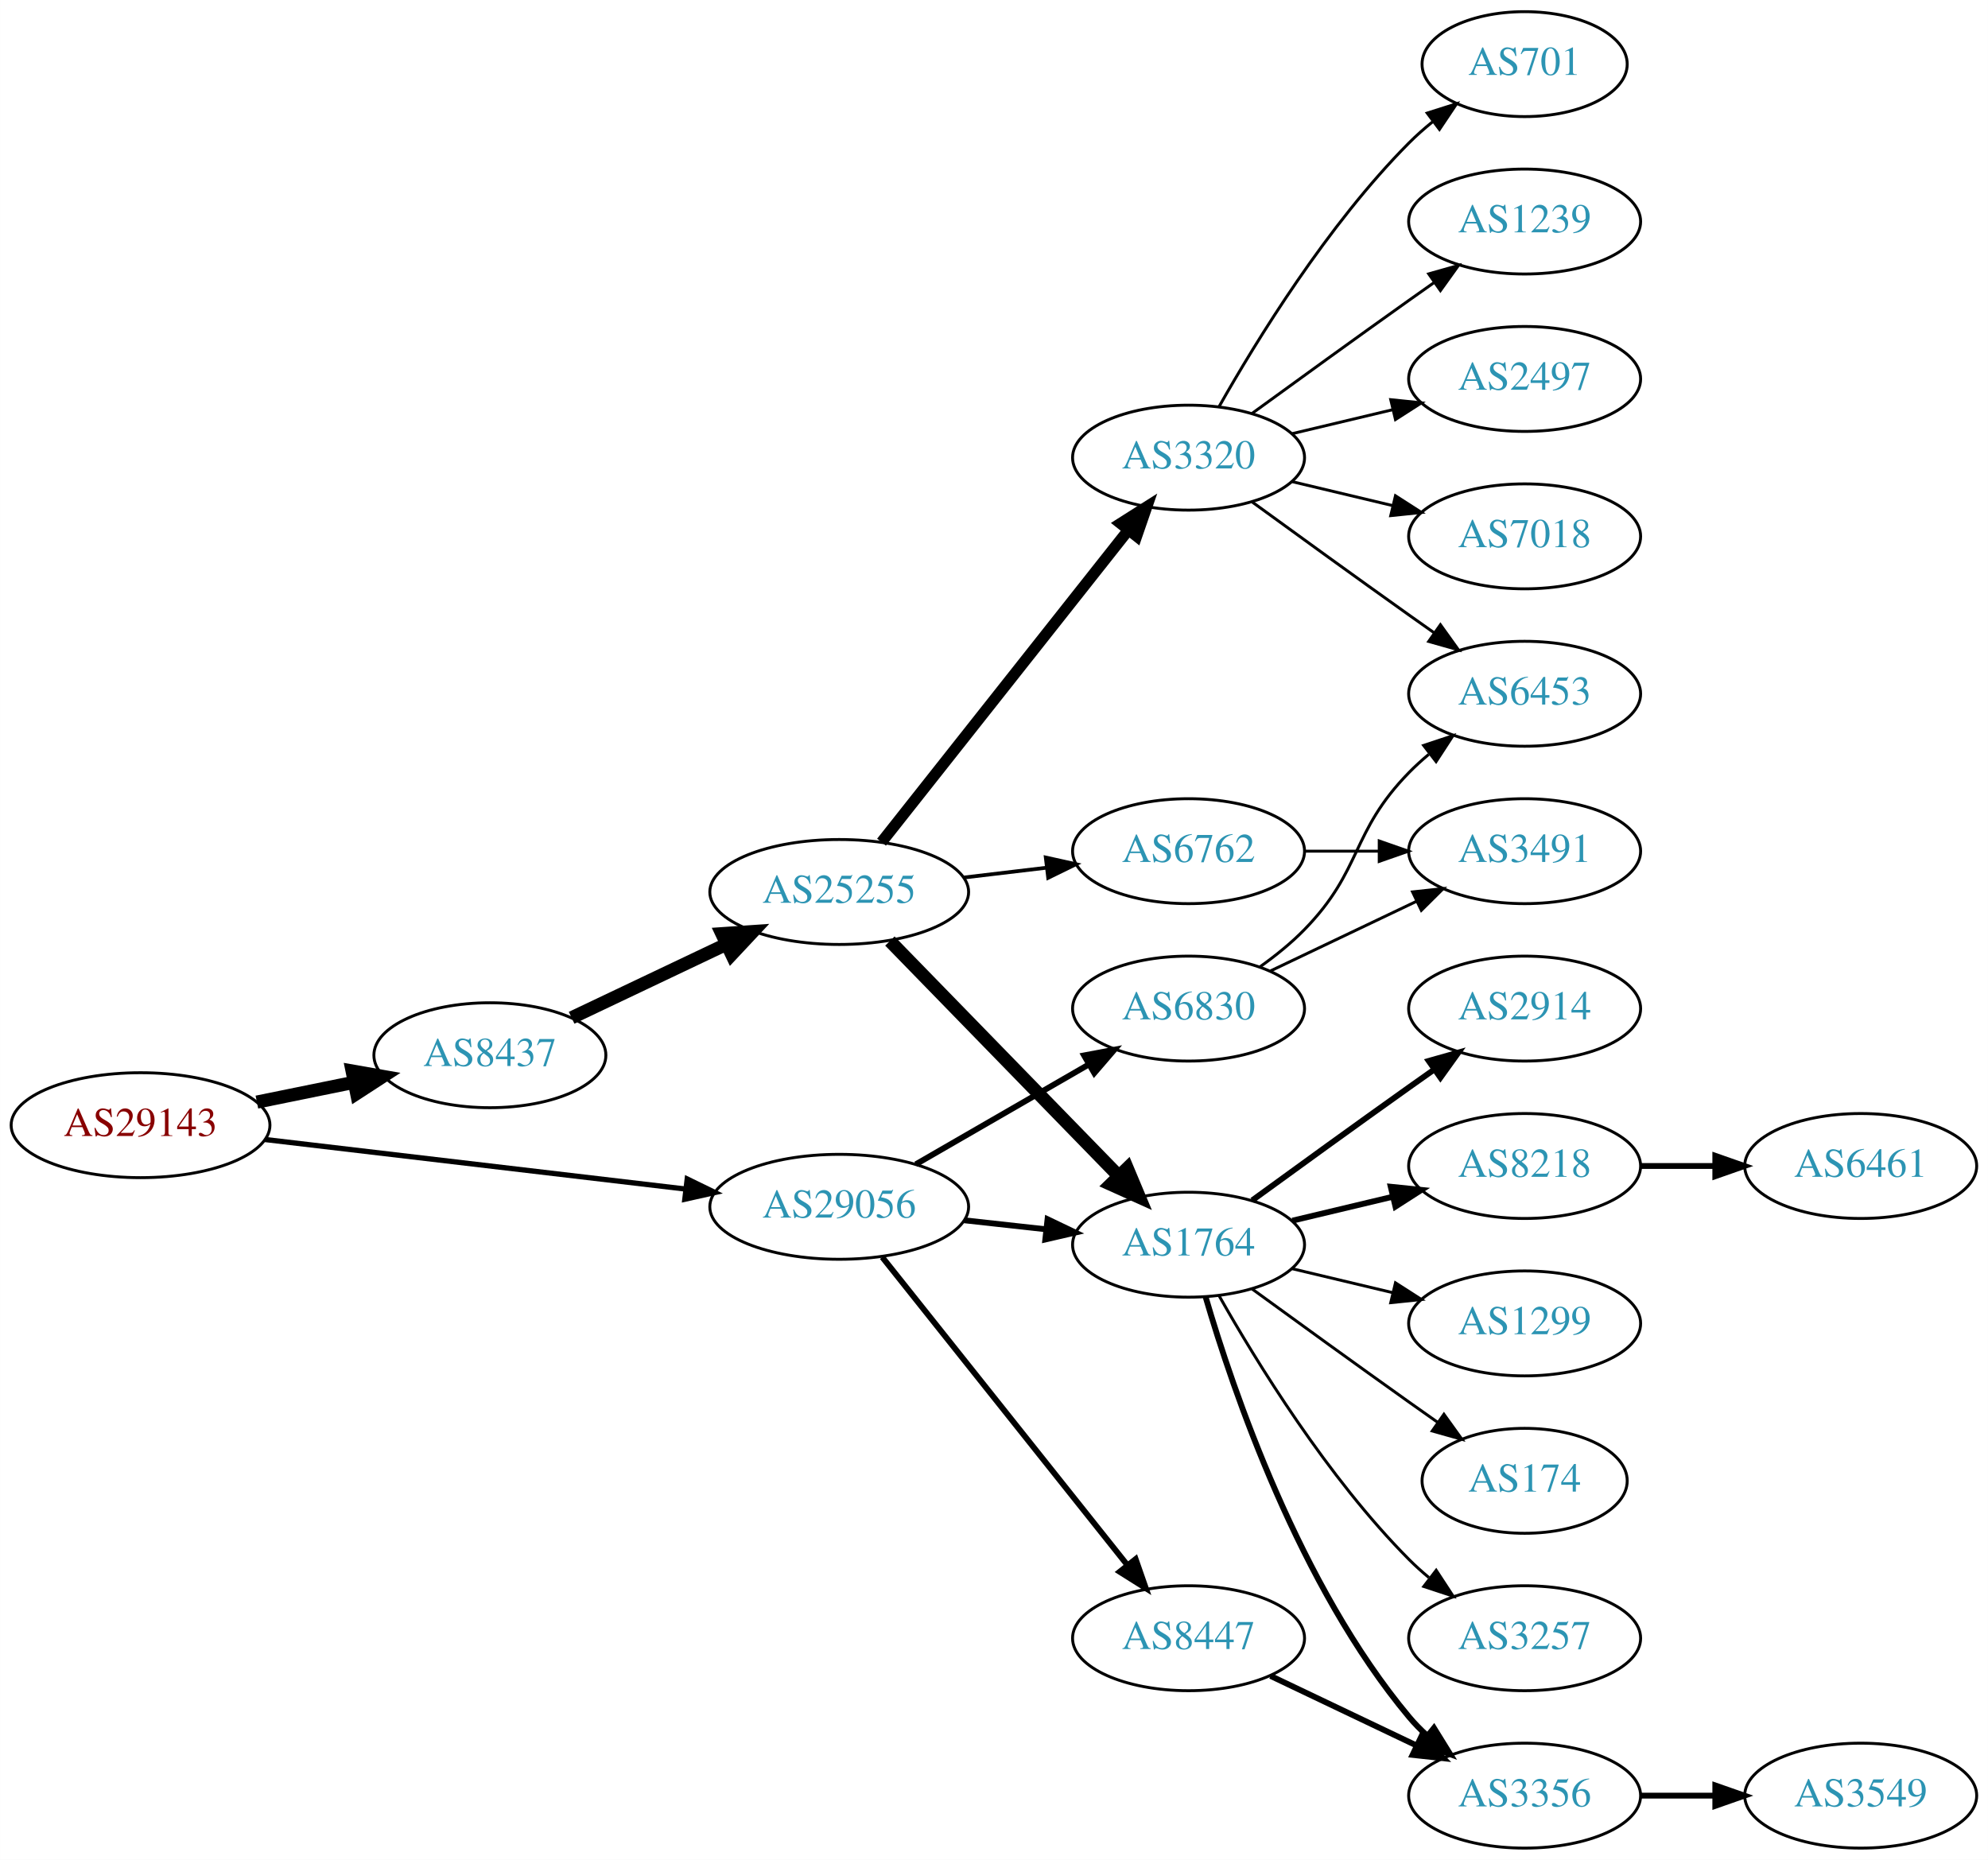
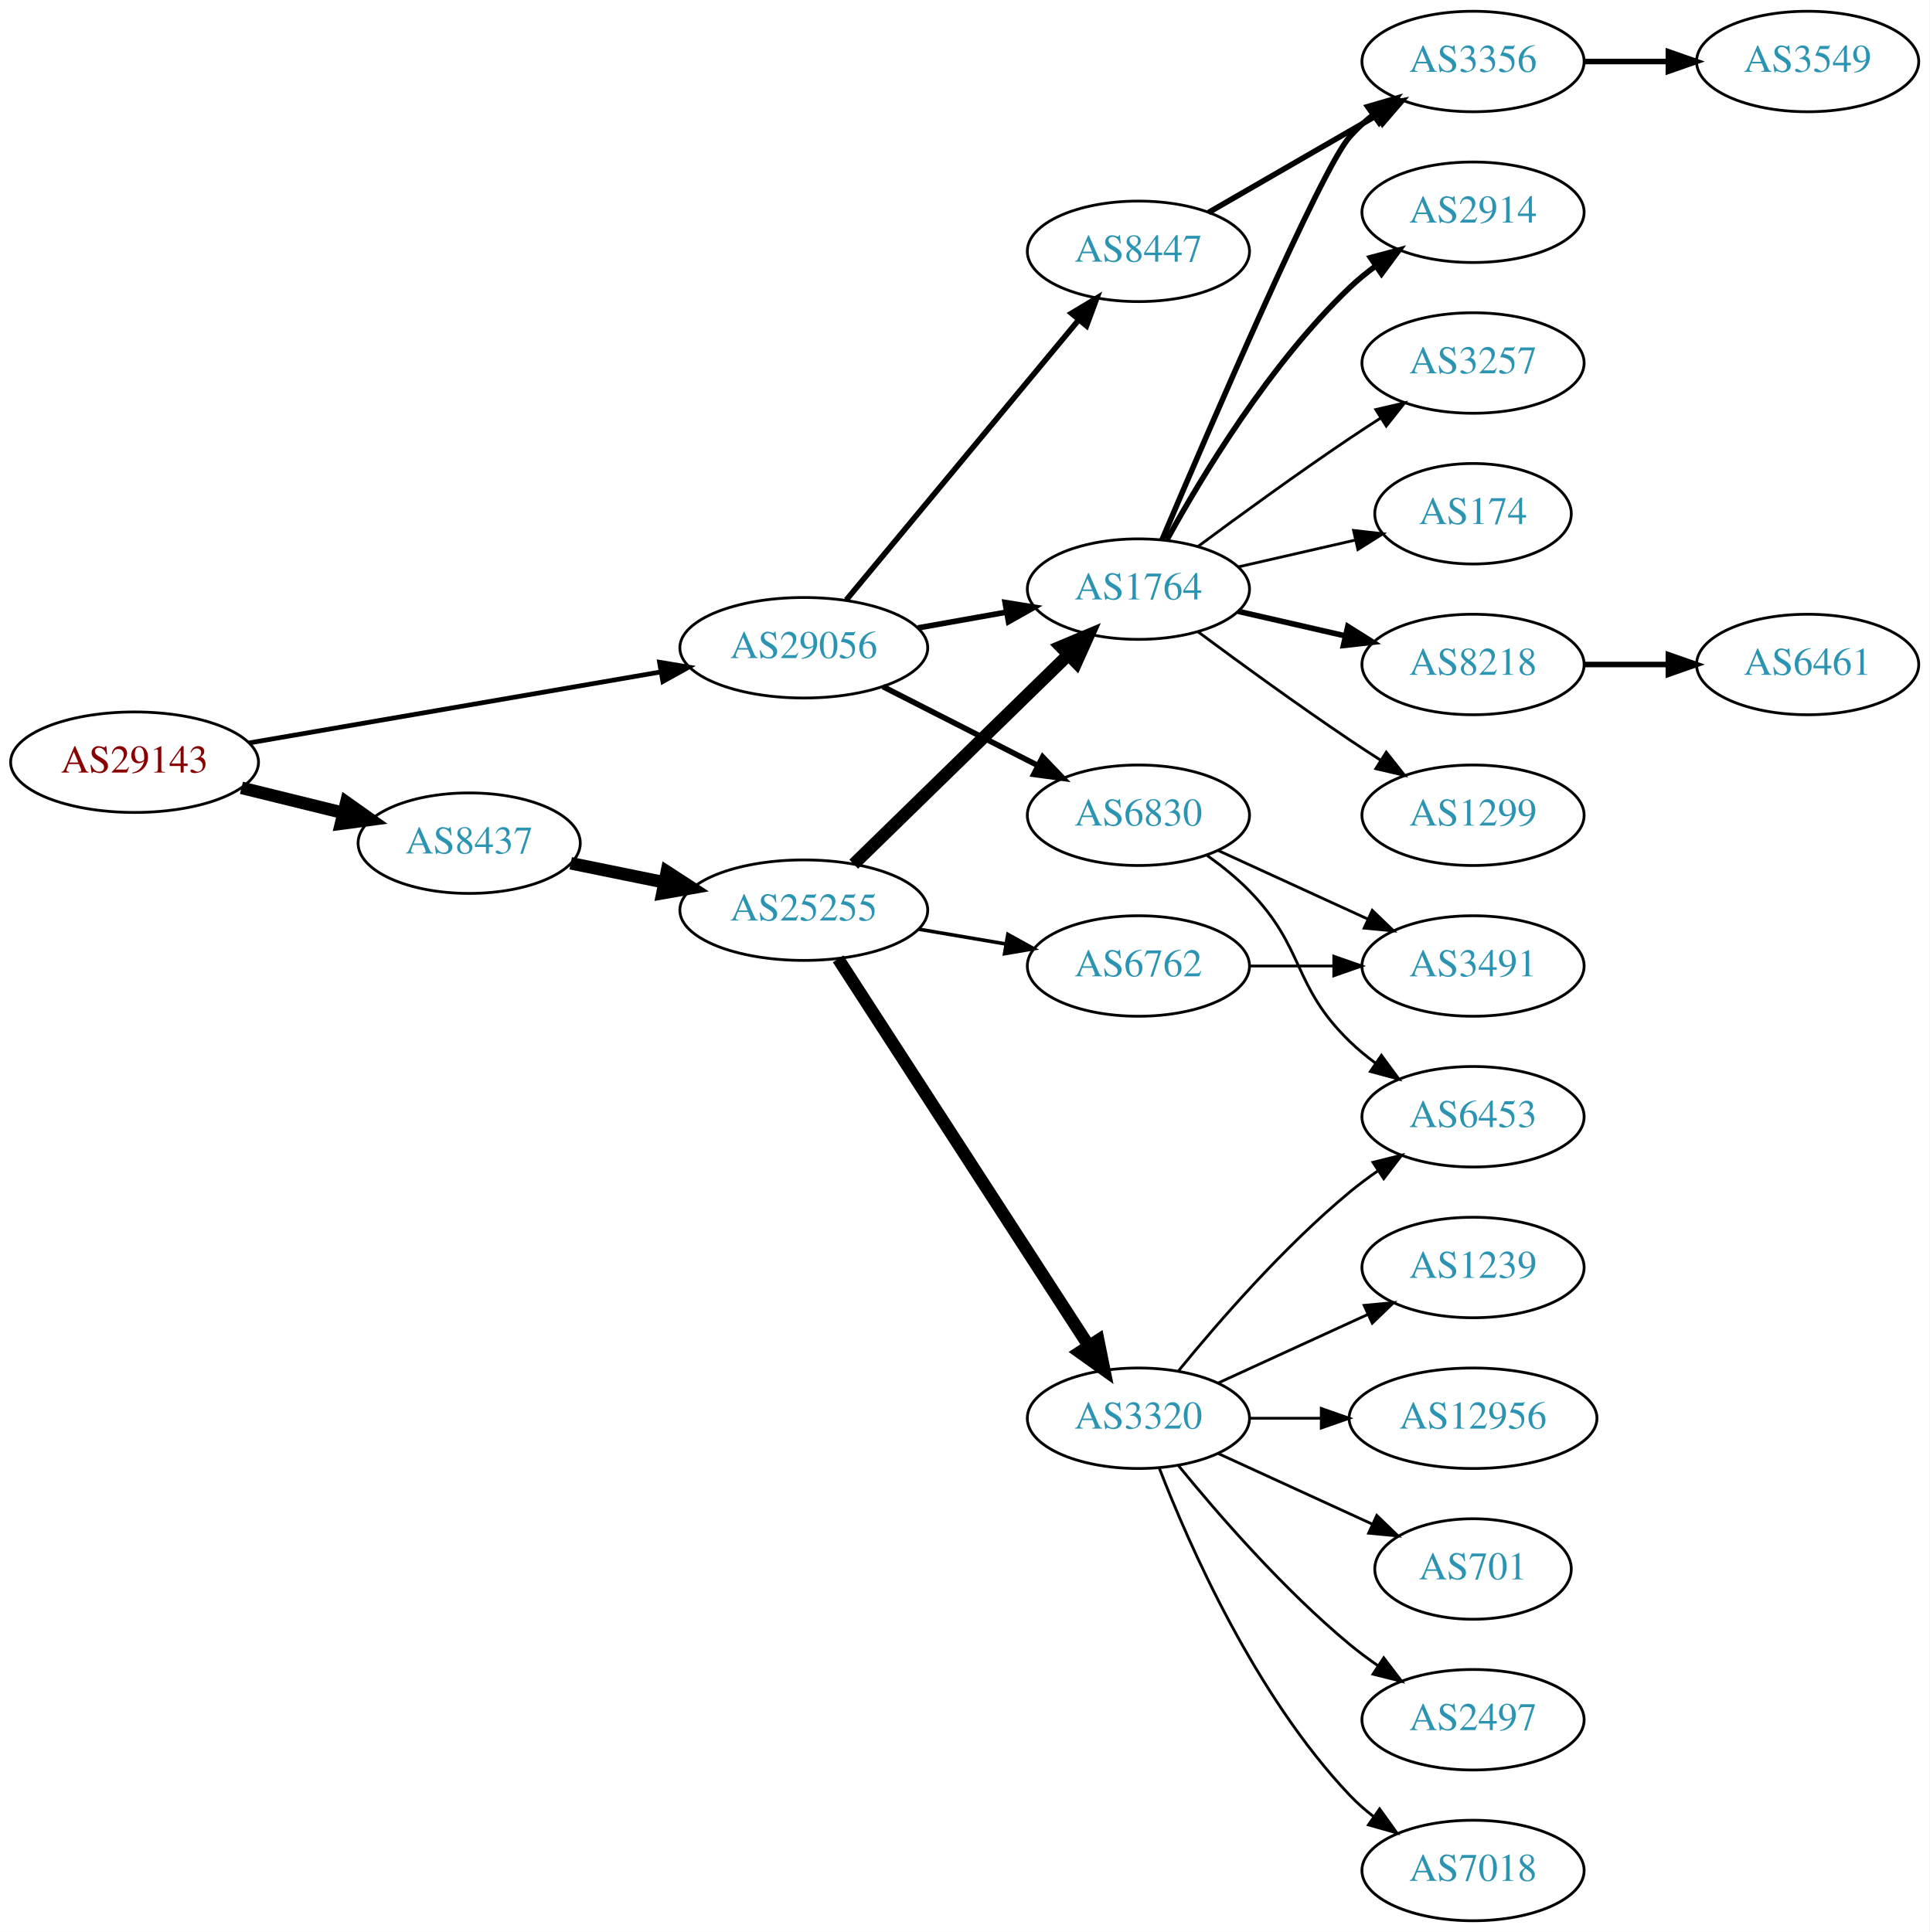
- <svg xmlns="http://www.w3.org/2000/svg" xmlns:xlink="http://www.w3.org/1999/xlink" width="682pt" height="638pt" viewBox="0.00 0.00 681.96 638.00">
-   <g id="graph0" class="graph" transform="scale(1 1) rotate(0) translate(4 634)">
-     <polygon fill="white" stroke="none" points="-4,4 -4,-634 677.956,-634 677.956,4 -4,4" />
+ <svg xmlns="http://www.w3.org/2000/svg" xmlns:xlink="http://www.w3.org/1999/xlink" width="691pt" height="692pt" viewBox="0.00 0.00 691.06 692.00">
+   <g id="graph0" class="graph" transform="scale(1 1) rotate(0) translate(4 688)">
+     <polygon fill="white" stroke="none" points="-4,4 -4,-688 687.055,-688 687.055,4 -4,4" />
    <g id="node1" class="node">
      <g id="a_node1">
        <a xlink:href="/asn/29143" xlink:title="AS29143 ~ Magistrat Graz [AT]">
-           <ellipse fill="#ffffff" stroke="black" cx="44.196" cy="-248" rx="44.393" ry="18" />
-           <text text-anchor="middle" x="44.196" y="-244.3" font-family="Times,serif" font-size="14.00" fill="#880000">AS29143</text>
+           <ellipse fill="#ffffff" stroke="black" cx="44.196" cy="-415" rx="44.393" ry="18" />
+           <text text-anchor="middle" x="44.196" y="-411.3" font-family="Times,serif" font-size="14.00" fill="#880000">AS29143</text>
        </a>
      </g>
    </g>
    <g id="node2" class="node">
      <g id="a_node2">
        <a xlink:href="/asn/8437" xlink:title="AS8437 ~ Hutchison Drei Austria GmbH [AT]">
-           <ellipse fill="#ffffff" stroke="black" cx="164.039" cy="-272" rx="39.794" ry="18" />
-           <text text-anchor="middle" x="164.039" y="-268.3" font-family="Times,serif" font-size="14.00" fill="#2c94b3">AS8437</text>
+           <ellipse fill="#ffffff" stroke="black" cx="164.039" cy="-386" rx="39.794" ry="18" />
+           <text text-anchor="middle" x="164.039" y="-382.3" font-family="Times,serif" font-size="14.00" fill="#2c94b3">AS8437</text>
        </a>
      </g>
    </g>
    <g id="edge1" class="edge">
-       <path fill="none" stroke="black" stroke-width="4.5" d="M84.109,-255.925C94.785,-258.099 106.456,-260.476 117.47,-262.719" />
-       <polygon fill="black" stroke="black" stroke-width="4.5" points="116.768,-266.595 127.352,-264.732 118.339,-258.878 116.768,-266.595" />
+       <path fill="none" stroke="black" stroke-width="4.5" d="M82.482,-405.824C94.072,-402.972 106.958,-399.801 118.965,-396.846" />
+       <polygon fill="black" stroke="black" stroke-width="4.5" points="120.026,-400.64 128.795,-394.427 118.144,-392.993 120.026,-400.64" />
    </g>
    <g id="node3" class="node">
      <g id="a_node3">
        <a xlink:href="/asn/29056" xlink:title="AS29056 ~ Citycom Telekommunikation GmbH [AT]">
-           <ellipse fill="#ffffff" stroke="black" cx="283.881" cy="-220" rx="44.393" ry="18" />
-           <text text-anchor="middle" x="283.881" y="-216.3" font-family="Times,serif" font-size="14.00" fill="#2c94b3">AS29056</text>
+           <ellipse fill="#ffffff" stroke="black" cx="283.881" cy="-456" rx="44.393" ry="18" />
+           <text text-anchor="middle" x="283.881" y="-452.3" font-family="Times,serif" font-size="14.00" fill="#2c94b3">AS29056</text>
        </a>
      </g>
    </g>
    <g id="edge2" class="edge">
-       <path fill="none" stroke="black" stroke-width="1.8" d="M86.87,-243.091C127.052,-238.357 187.969,-231.181 231.215,-226.086" />
-       <polygon fill="black" stroke="black" stroke-width="1.8" points="231.734,-229.55 241.255,-224.904 230.915,-222.598 231.734,-229.55" />
+       <path fill="none" stroke="black" stroke-width="1.688" d="M85.247,-421.909C125.875,-428.917 188.861,-439.782 232.771,-447.356" />
+       <polygon fill="black" stroke="black" stroke-width="1.688" points="232.216,-450.812 242.666,-449.063 233.406,-443.914 232.216,-450.812" />
    </g>
    <g id="node4" class="node">
      <g id="a_node4">
        <a xlink:href="/asn/25255" xlink:title="AS25255 ~ ==&gt; TELE2 AUSTRIA &lt;== [AT]">
-           <ellipse fill="#ffffff" stroke="black" cx="283.881" cy="-328" rx="44.393" ry="18" />
-           <text text-anchor="middle" x="283.881" y="-324.3" font-family="Times,serif" font-size="14.00" fill="#2c94b3">AS25255</text>
+           <ellipse fill="#ffffff" stroke="black" cx="283.881" cy="-362" rx="44.393" ry="18" />
+           <text text-anchor="middle" x="283.881" y="-358.3" font-family="Times,serif" font-size="14.00" fill="#2c94b3">AS25255</text>
        </a>
      </g>
    </g>
    <g id="edge3" class="edge">
-       <path fill="none" stroke="black" stroke-width="4.5" d="M192.074,-284.848C207.784,-292.313 227.821,-301.835 245.074,-310.034" />
-       <polygon fill="black" stroke="black" stroke-width="4.5" points="243.606,-313.695 254.328,-314.431 246.986,-306.583 243.606,-313.695" />
-     </g>
-     <g id="node6" class="node">
-       <g id="a_node6">
+       <path fill="none" stroke="black" stroke-width="4.5" d="M200.395,-378.799C210.88,-376.664 222.557,-374.286 233.749,-372.006" />
+       <polygon fill="black" stroke="black" stroke-width="4.5" points="234.83,-375.805 243.843,-369.951 233.259,-368.088 234.83,-375.805" />
+     </g>
+     <g id="node5" class="node">
+       <g id="a_node5">
        <a xlink:href="/asn/1764" xlink:title="AS1764 ~ NEXTLAYER-AS [AT]">
-           <ellipse fill="#ffffff" stroke="black" cx="403.724" cy="-207" rx="39.794" ry="18" />
-           <text text-anchor="middle" x="403.724" y="-203.3" font-family="Times,serif" font-size="14.00" fill="#2c94b3">AS1764</text>
+           <ellipse fill="#ffffff" stroke="black" cx="403.724" cy="-477" rx="39.794" ry="18" />
+           <text text-anchor="middle" x="403.724" y="-473.3" font-family="Times,serif" font-size="14.00" fill="#2c94b3">AS1764</text>
        </a>
      </g>
    </g>
    <g id="edge22" class="edge">
-       <path fill="none" stroke="black" stroke-width="2" d="M326.76,-215.38C335.796,-214.383 345.418,-213.322 354.669,-212.301" />
-       <polygon fill="black" stroke="black" stroke-width="2" points="355.35,-215.747 364.906,-211.172 354.582,-208.79 355.35,-215.747" />
-     </g>
-     <g id="node22" class="node">
-       <g id="a_node22">
-         <a xlink:href="/asn/8447" xlink:title="AS8447 ~ A1 Telekom Austria AG [AT]">
-           <ellipse fill="#ffffff" stroke="black" cx="403.724" cy="-72" rx="39.794" ry="18" />
-           <text text-anchor="middle" x="403.724" y="-68.3" font-family="Times,serif" font-size="14.00" fill="#2c94b3">AS8447</text>
-         </a>
-       </g>
-     </g>
-     <g id="edge21" class="edge">
-       <path fill="none" stroke="black" stroke-width="2" d="M298.63,-202.733C319.386,-176.666 358.831,-127.126 382.755,-97.079" />
-       <polygon fill="black" stroke="black" stroke-width="2" points="385.572,-99.16 389.063,-89.157 380.096,-94.8 385.572,-99.16" />
+       <path fill="none" stroke="black" stroke-width="2" d="M324.777,-463.11C334.999,-464.931 346.076,-466.905 356.583,-468.777" />
+       <polygon fill="black" stroke="black" stroke-width="2" points="355.977,-472.225 366.436,-470.533 357.205,-465.333 355.977,-472.225" />
    </g>
    <g id="node23" class="node">
      <g id="a_node23">
        <a xlink:href="/asn/6830" xlink:title="AS6830 ~ LibertyGlobal [AT]">
-           <ellipse fill="#ffffff" stroke="black" cx="403.724" cy="-288" rx="39.794" ry="18" />
-           <text text-anchor="middle" x="403.724" y="-284.3" font-family="Times,serif" font-size="14.00" fill="#2c94b3">AS6830</text>
+           <ellipse fill="#ffffff" stroke="black" cx="403.724" cy="-396" rx="39.794" ry="18" />
+           <text text-anchor="middle" x="403.724" y="-392.3" font-family="Times,serif" font-size="14.00" fill="#2c94b3">AS6830</text>
        </a>
      </g>
    </g>
    <g id="edge23" class="edge">
-       <path fill="none" stroke="black" stroke-width="2" d="M310.161,-234.588C327.481,-244.582 350.632,-257.941 369.448,-268.799" />
-       <polygon fill="black" stroke="black" stroke-width="2" points="367.881,-271.935 378.292,-273.902 371.38,-265.872 367.881,-271.935" />
-     </g>
-     <g id="node5" class="node">
-       <g id="a_node5">
+       <path fill="none" stroke="black" stroke-width="2" d="M312.213,-442.084C328.772,-433.653 350.057,-422.815 367.826,-413.768" />
+       <polygon fill="black" stroke="black" stroke-width="2" points="369.43,-416.879 376.753,-409.223 366.254,-410.641 369.43,-416.879" />
+     </g>
+     <g id="node24" class="node">
+       <g id="a_node24">
+         <a xlink:href="/asn/8447" xlink:title="AS8447 ~ A1 Telekom Austria AG [AT]">
+           <ellipse fill="#ffffff" stroke="black" cx="403.724" cy="-598" rx="39.794" ry="18" />
+           <text text-anchor="middle" x="403.724" y="-594.3" font-family="Times,serif" font-size="14.00" fill="#2c94b3">AS8447</text>
+         </a>
+       </g>
+     </g>
+     <g id="edge24" class="edge">
+       <path fill="none" stroke="black" stroke-width="2" d="M299.096,-473.129C319.822,-498.104 358.453,-544.654 382.244,-573.322" />
+       <polygon fill="black" stroke="black" stroke-width="2" points="379.745,-575.792 388.825,-581.252 385.132,-571.321 379.745,-575.792" />
+     </g>
+     <g id="edge4" class="edge">
+       <path fill="none" stroke="black" stroke-width="4.5" d="M301.765,-378.477C321.892,-398.118 355.673,-431.084 378.562,-453.421" />
+       <polygon fill="black" stroke="black" stroke-width="4.5" points="375.964,-456.388 385.871,-460.554 381.464,-450.752 375.964,-456.388" />
+     </g>
+     <g id="node6" class="node">
+       <g id="a_node6">
+         <a xlink:href="/asn/3320" xlink:title="AS3320 ~ DTAG [DE]">
+           <ellipse fill="#ffffff" stroke="black" cx="403.724" cy="-180" rx="39.794" ry="18" />
+           <text text-anchor="middle" x="403.724" y="-176.3" font-family="Times,serif" font-size="14.00" fill="#2c94b3">AS3320</text>
+         </a>
+       </g>
+     </g>
+     <g id="edge5" class="edge">
+       <path fill="none" stroke="black" stroke-width="4.5" d="M296.18,-344.549C317.033,-312.343 361.655,-243.428 386.014,-205.808" />
+       <polygon fill="black" stroke="black" stroke-width="4.5" points="389.329,-207.932 391.459,-197.398 382.718,-203.652 389.329,-207.932" />
+     </g>
+     <g id="node7" class="node">
+       <g id="a_node7">
        <a xlink:href="/asn/6762" xlink:title="AS6762 ~ TELECOM ITALIA SPARKLE S.p.A. [IT]">
          <ellipse fill="#ffffff" stroke="black" cx="403.724" cy="-342" rx="39.794" ry="18" />
          <text text-anchor="middle" x="403.724" y="-338.3" font-family="Times,serif" font-size="14.00" fill="#2c94b3">AS6762</text>
        </a>
      </g>
    </g>
-     <g id="edge4" class="edge">
-       <path fill="none" stroke="black" stroke-width="1.286" d="M326.428,-332.936C335.674,-334.034 345.547,-335.207 355.018,-336.332" />
-       <polygon fill="black" stroke="black" stroke-width="1.286" points="354.746,-339.825 365.09,-337.529 355.572,-332.874 354.746,-339.825" />
-     </g>
-     <g id="edge5" class="edge">
-       <path fill="none" stroke="black" stroke-width="4.5" d="M301.267,-311.175C321.696,-290.198 356.734,-254.222 379.814,-230.523" />
-       <polygon fill="black" stroke="black" stroke-width="4.5" points="382.698,-233.206 386.854,-223.295 377.056,-227.712 382.698,-233.206" />
-     </g>
-     <g id="node7" class="node">
-       <g id="a_node7">
-         <a xlink:href="/asn/3320" xlink:title="AS3320 ~ DTAG [DE]">
-           <ellipse fill="#ffffff" stroke="black" cx="403.724" cy="-477" rx="39.794" ry="18" />
-           <text text-anchor="middle" x="403.724" y="-473.3" font-family="Times,serif" font-size="14.00" fill="#2c94b3">AS3320</text>
-         </a>
-       </g>
-     </g>
    <g id="edge6" class="edge">
-       <path fill="none" stroke="black" stroke-width="3.857" d="M298.399,-345.092C319.177,-371.364 359.068,-421.802 383.05,-452.125" />
-       <polygon fill="black" stroke="black" stroke-width="3.857" points="380.415,-454.435 389.363,-460.107 385.905,-450.093 380.415,-454.435" />
+       <path fill="none" stroke="black" stroke-width="1.286" d="M325.106,-355.173C335.108,-353.476 345.911,-351.642 356.188,-349.898" />
+       <polygon fill="black" stroke="black" stroke-width="1.286" points="356.966,-353.316 366.24,-348.192 355.795,-346.415 356.966,-353.316" />
    </g>
    <g id="node8" class="node">
      <g id="a_node8">
-         <a xlink:href="/asn/3491" xlink:title="AS3491 ~ PCCW Global, Inc. [US]">
-           <ellipse fill="#ffffff" stroke="black" cx="519.017" cy="-342" rx="39.794" ry="18" />
-           <text text-anchor="middle" x="519.017" y="-338.3" font-family="Times,serif" font-size="14.00" fill="#2c94b3">AS3491</text>
+         <a xlink:href="/asn/2914" xlink:title="AS2914 ~ NTT America, Inc. [US]">
+           <ellipse fill="#ffffff" stroke="black" cx="523.566" cy="-612" rx="39.794" ry="18" />
+           <text text-anchor="middle" x="523.566" y="-608.3" font-family="Times,serif" font-size="14.00" fill="#2c94b3">AS2914</text>
        </a>
      </g>
    </g>
    <g id="edge7" class="edge">
-       <path fill="none" stroke="black" d="M443.396,-342C451.599,-342 460.363,-342 468.895,-342" />
-       <polygon fill="black" stroke="black" points="469.134,-345.5 479.134,-342 469.134,-338.5 469.134,-345.5" />
+       <path fill="none" stroke="black" stroke-width="2" d="M413.965,-494.713C426.51,-517.561 450.687,-557.611 479.37,-585 482.238,-587.739 485.427,-590.347 488.736,-592.785" />
+       <polygon fill="black" stroke="black" stroke-width="2" points="486.86,-595.742 497.096,-598.477 490.8,-589.956 486.86,-595.742" />
    </g>
    <g id="node9" class="node">
      <g id="a_node9">
        <a xlink:href="/asn/3356" xlink:title="AS3356 ~ Level 3 Parent, LLC [US]">
-           <ellipse fill="#ffffff" stroke="black" cx="519.017" cy="-18" rx="39.794" ry="18" />
-           <text text-anchor="middle" x="519.017" y="-14.3" font-family="Times,serif" font-size="14.00" fill="#2c94b3">AS3356</text>
+           <ellipse fill="#ffffff" stroke="black" cx="523.566" cy="-666" rx="39.794" ry="18" />
+           <text text-anchor="middle" x="523.566" y="-662.3" font-family="Times,serif" font-size="14.00" fill="#2c94b3">AS3356</text>
        </a>
      </g>
    </g>
    <g id="edge8" class="edge">
-       <path fill="none" stroke="black" stroke-width="2" d="M409.598,-188.998C418.912,-157.156 441.728,-90.019 479.37,-45 481.241,-42.763 483.339,-40.626 485.565,-38.604" />
-       <polygon fill="black" stroke="black" stroke-width="2" points="487.912,-41.208 493.484,-32.196 483.509,-35.766 487.912,-41.208" />
+       <path fill="none" stroke="black" stroke-width="2" d="M412.156,-494.603C428.934,-534.114 469.087,-627.321 479.37,-639 481.854,-641.821 484.704,-644.449 487.729,-646.871" />
+       <polygon fill="black" stroke="black" stroke-width="2" points="485.847,-649.828 496.019,-652.791 489.915,-644.131 485.847,-649.828" />
    </g>
    <g id="node10" class="node">
      <g id="a_node10">
-         <a xlink:href="/asn/174" xlink:title="AS174 ~ Cogent Communications [US]">
-           <ellipse fill="#ffffff" stroke="black" cx="519.017" cy="-126" rx="35.194" ry="18" />
-           <text text-anchor="middle" x="519.017" y="-122.3" font-family="Times,serif" font-size="14.00" fill="#2c94b3">AS174</text>
+         <a xlink:href="/asn/3257" xlink:title="AS3257 ~ GTT [DE]">
+           <ellipse fill="#ffffff" stroke="black" cx="523.566" cy="-558" rx="39.794" ry="18" />
+           <text text-anchor="middle" x="523.566" y="-554.3" font-family="Times,serif" font-size="14.00" fill="#2c94b3">AS3257</text>
        </a>
      </g>
    </g>
    <g id="edge9" class="edge">
-       <path fill="none" stroke="black" d="M425.572,-191.778C440.506,-180.909 461.12,-165.975 479.37,-153 482.581,-150.718 485.95,-148.339 489.304,-145.982" />
-       <polygon fill="black" stroke="black" points="491.332,-148.834 497.515,-140.23 487.316,-143.101 491.332,-148.834" />
+       <path fill="none" stroke="black" d="M425.054,-492.277C439.916,-503.304 460.661,-518.407 479.37,-531 482.919,-533.389 486.67,-535.839 490.418,-538.242" />
+       <polygon fill="black" stroke="black" points="488.744,-541.325 499.067,-543.712 492.486,-535.409 488.744,-541.325" />
    </g>
    <g id="node11" class="node">
      <g id="a_node11">
-         <a xlink:href="/asn/3257" xlink:title="AS3257 ~ GTT [DE]">
-           <ellipse fill="#ffffff" stroke="black" cx="519.017" cy="-72" rx="39.794" ry="18" />
-           <text text-anchor="middle" x="519.017" y="-68.3" font-family="Times,serif" font-size="14.00" fill="#2c94b3">AS3257</text>
+         <a xlink:href="/asn/174" xlink:title="AS174 ~ Cogent Communications [US]">
+           <ellipse fill="#ffffff" stroke="black" cx="523.566" cy="-504" rx="35.194" ry="18" />
+           <text text-anchor="middle" x="523.566" y="-500.3" font-family="Times,serif" font-size="14.00" fill="#2c94b3">AS174</text>
        </a>
      </g>
    </g>
    <g id="edge10" class="edge">
-       <path fill="none" stroke="black" d="M414.184,-189.51C426.965,-166.904 451.398,-127.114 479.37,-99 481.481,-96.879 483.777,-94.812 486.163,-92.829" />
-       <polygon fill="black" stroke="black" points="488.678,-95.31 494.478,-86.444 484.415,-89.758 488.678,-95.31" />
+       <path fill="none" stroke="black" d="M439.443,-484.955C452.536,-487.955 467.558,-491.396 481.199,-494.522" />
+       <polygon fill="black" stroke="black" points="480.777,-498.016 491.306,-496.838 482.34,-491.193 480.777,-498.016" />
    </g>
    <g id="node12" class="node">
      <g id="a_node12">
-         <a xlink:href="/asn/2914" xlink:title="AS2914 ~ NTT America, Inc. [US]">
-           <ellipse fill="#ffffff" stroke="black" cx="519.017" cy="-288" rx="39.794" ry="18" />
-           <text text-anchor="middle" x="519.017" y="-284.3" font-family="Times,serif" font-size="14.00" fill="#2c94b3">AS2914</text>
+         <a xlink:href="/asn/8218" xlink:title="AS8218 ~ legacy Neotelecoms [FR]">
+           <ellipse fill="#ffffff" stroke="black" cx="523.566" cy="-450" rx="39.794" ry="18" />
+           <text text-anchor="middle" x="523.566" y="-446.3" font-family="Times,serif" font-size="14.00" fill="#2c94b3">AS8218</text>
        </a>
      </g>
    </g>
    <g id="edge11" class="edge">
-       <path fill="none" stroke="black" stroke-width="2" d="M425.572,-222.222C440.506,-233.091 461.12,-248.025 479.37,-261 482.191,-263.005 485.134,-265.085 488.082,-267.159" />
-       <polygon fill="black" stroke="black" stroke-width="2" points="486.109,-270.05 496.306,-272.926 490.128,-264.319 486.109,-270.05" />
+       <path fill="none" stroke="black" stroke-width="2" d="M439.443,-469.045C451.443,-466.296 465.064,-463.175 477.756,-460.267" />
+       <polygon fill="black" stroke="black" stroke-width="2" points="478.722,-463.636 487.688,-457.991 477.159,-456.813 478.722,-463.636" />
    </g>
    <g id="node13" class="node">
      <g id="a_node13">
-         <a xlink:href="/asn/8218" xlink:title="AS8218 ~ legacy Neotelecoms [FR]">
-           <ellipse fill="#ffffff" stroke="black" cx="519.017" cy="-234" rx="39.794" ry="18" />
-           <text text-anchor="middle" x="519.017" y="-230.3" font-family="Times,serif" font-size="14.00" fill="#2c94b3">AS8218</text>
+         <a xlink:href="/asn/1299" xlink:title="AS1299 ~ Telia Carrier [EU]">
+           <ellipse fill="#ffffff" stroke="black" cx="523.566" cy="-396" rx="39.794" ry="18" />
+           <text text-anchor="middle" x="523.566" y="-392.3" font-family="Times,serif" font-size="14.00" fill="#2c94b3">AS1299</text>
        </a>
      </g>
    </g>
    <g id="edge12" class="edge">
-       <path fill="none" stroke="black" stroke-width="2" d="M439.331,-215.248C450.202,-217.838 462.357,-220.735 473.799,-223.462" />
-       <polygon fill="black" stroke="black" stroke-width="2" points="473.082,-226.889 483.621,-225.803 474.705,-220.08 473.082,-226.889" />
+       <path fill="none" stroke="black" d="M425.054,-461.723C439.916,-450.696 460.661,-435.593 479.37,-423 482.919,-420.611 486.67,-418.161 490.418,-415.758" />
+       <polygon fill="black" stroke="black" points="492.486,-418.591 499.067,-410.288 488.744,-412.675 492.486,-418.591" />
    </g>
    <g id="node14" class="node">
      <g id="a_node14">
-         <a xlink:href="/asn/1299" xlink:title="AS1299 ~ Telia Carrier [EU]">
-           <ellipse fill="#ffffff" stroke="black" cx="519.017" cy="-180" rx="39.794" ry="18" />
-           <text text-anchor="middle" x="519.017" y="-176.3" font-family="Times,serif" font-size="14.00" fill="#2c94b3">AS1299</text>
+         <a xlink:href="/asn/701" xlink:title="AS701 ~ UUNET [US]">
+           <ellipse fill="#ffffff" stroke="black" cx="523.566" cy="-126" rx="35.194" ry="18" />
+           <text text-anchor="middle" x="523.566" y="-122.3" font-family="Times,serif" font-size="14.00" fill="#2c94b3">AS701</text>
        </a>
      </g>
    </g>
    <g id="edge13" class="edge">
-       <path fill="none" stroke="black" d="M439.331,-198.752C450.202,-196.162 462.357,-193.265 473.799,-190.538" />
-       <polygon fill="black" stroke="black" points="474.705,-193.92 483.621,-188.197 473.082,-187.111 474.705,-193.92" />
+       <path fill="none" stroke="black" d="M432.353,-167.339C448.769,-159.817 469.75,-150.202 487.347,-142.139" />
+       <polygon fill="black" stroke="black" points="489.092,-145.189 496.725,-137.842 486.176,-138.826 489.092,-145.189" />
    </g>
    <g id="node15" class="node">
      <g id="a_node15">
-         <a xlink:href="/asn/701" xlink:title="AS701 ~ UUNET [US]">
-           <ellipse fill="#ffffff" stroke="black" cx="519.017" cy="-612" rx="35.194" ry="18" />
-           <text text-anchor="middle" x="519.017" y="-608.3" font-family="Times,serif" font-size="14.00" fill="#2c94b3">AS701</text>
+         <a xlink:href="/asn/2497" xlink:title="AS2497 ~ Internet Initiative Japan Inc. [JP]">
+           <ellipse fill="#ffffff" stroke="black" cx="523.566" cy="-72" rx="39.794" ry="18" />
+           <text text-anchor="middle" x="523.566" y="-68.3" font-family="Times,serif" font-size="14.00" fill="#2c94b3">AS2497</text>
        </a>
      </g>
    </g>
    <g id="edge14" class="edge">
-       <path fill="none" stroke="black" d="M414.184,-494.49C426.965,-517.096 451.398,-556.886 479.37,-585 481.871,-587.513 484.631,-589.949 487.492,-592.261" />
-       <polygon fill="black" stroke="black" points="485.591,-595.21 495.689,-598.413 489.793,-589.611 485.591,-595.21" />
+       <path fill="none" stroke="black" d="M418.143,-162.935C432.257,-145.625 455.672,-118.655 479.37,-99 482.587,-96.332 486.087,-93.73 489.658,-91.259" />
+       <polygon fill="black" stroke="black" points="491.581,-94.183 498.014,-85.764 487.735,-88.334 491.581,-94.183" />
    </g>
    <g id="node16" class="node">
      <g id="a_node16">
-         <a xlink:href="/asn/1239" xlink:title="AS1239 ~ Sprint [US]">
-           <ellipse fill="#ffffff" stroke="black" cx="519.017" cy="-558" rx="39.794" ry="18" />
-           <text text-anchor="middle" x="519.017" y="-554.3" font-family="Times,serif" font-size="14.00" fill="#2c94b3">AS1239</text>
+         <a xlink:href="/asn/7018" xlink:title="AS7018 ~ AT&amp;T Services, Inc. [US]">
+           <ellipse fill="#ffffff" stroke="black" cx="523.566" cy="-18" rx="39.794" ry="18" />
+           <text text-anchor="middle" x="523.566" y="-14.3" font-family="Times,serif" font-size="14.00" fill="#2c94b3">AS7018</text>
        </a>
      </g>
    </g>
    <g id="edge15" class="edge">
-       <path fill="none" stroke="black" d="M425.572,-492.222C440.506,-503.091 461.12,-518.025 479.37,-531 482.191,-533.005 485.134,-535.085 488.082,-537.159" />
-       <polygon fill="black" stroke="black" points="486.109,-540.05 496.306,-542.926 490.128,-534.319 486.109,-540.05" />
+       <path fill="none" stroke="black" d="M411.247,-162.006C421.997,-134.272 445.655,-80.571 479.37,-45 481.956,-42.272 484.874,-39.706 487.942,-37.323" />
+       <polygon fill="black" stroke="black" points="490.12,-40.069 496.29,-31.457 486.096,-34.342 490.12,-40.069" />
    </g>
    <g id="node17" class="node">
      <g id="a_node17">
-         <a xlink:href="/asn/2497" xlink:title="AS2497 ~ Internet Initiative Japan Inc. [JP]">
-           <ellipse fill="#ffffff" stroke="black" cx="519.017" cy="-504" rx="39.794" ry="18" />
-           <text text-anchor="middle" x="519.017" y="-500.3" font-family="Times,serif" font-size="14.00" fill="#2c94b3">AS2497</text>
+         <a xlink:href="/asn/6453" xlink:title="AS6453 ~ TATA COMMUNICATIONS (AMERICA) INC [US]">
+           <ellipse fill="#ffffff" stroke="black" cx="523.566" cy="-288" rx="39.794" ry="18" />
+           <text text-anchor="middle" x="523.566" y="-284.3" font-family="Times,serif" font-size="14.00" fill="#2c94b3">AS6453</text>
        </a>
      </g>
    </g>
    <g id="edge16" class="edge">
-       <path fill="none" stroke="black" d="M439.331,-485.248C450.202,-487.838 462.357,-490.735 473.799,-493.462" />
-       <polygon fill="black" stroke="black" points="473.082,-496.889 483.621,-495.803 474.705,-490.08 473.082,-496.889" />
+       <path fill="none" stroke="black" d="M418.143,-197.065C432.257,-214.375 455.672,-241.345 479.37,-261 482.587,-263.668 486.087,-266.27 489.658,-268.741" />
+       <polygon fill="black" stroke="black" points="487.735,-271.666 498.014,-274.236 491.581,-265.817 487.735,-271.666" />
    </g>
    <g id="node18" class="node">
      <g id="a_node18">
-         <a xlink:href="/asn/7018" xlink:title="AS7018 ~ AT&amp;T Services, Inc. [US]">
-           <ellipse fill="#ffffff" stroke="black" cx="519.017" cy="-450" rx="39.794" ry="18" />
-           <text text-anchor="middle" x="519.017" y="-446.3" font-family="Times,serif" font-size="14.00" fill="#2c94b3">AS7018</text>
+         <a xlink:href="/asn/1239" xlink:title="AS1239 ~ Sprint [US]">
+           <ellipse fill="#ffffff" stroke="black" cx="523.566" cy="-234" rx="39.794" ry="18" />
+           <text text-anchor="middle" x="523.566" y="-230.3" font-family="Times,serif" font-size="14.00" fill="#2c94b3">AS1239</text>
        </a>
      </g>
    </g>
    <g id="edge17" class="edge">
-       <path fill="none" stroke="black" d="M439.331,-468.752C450.202,-466.162 462.357,-463.265 473.799,-460.538" />
-       <polygon fill="black" stroke="black" points="474.705,-463.92 483.621,-458.197 473.082,-457.111 474.705,-463.92" />
+       <path fill="none" stroke="black" d="M432.353,-192.661C448.31,-199.973 468.58,-209.261 485.863,-217.181" />
+       <polygon fill="black" stroke="black" points="484.562,-220.435 495.111,-221.419 487.478,-214.071 484.562,-220.435" />
    </g>
    <g id="node19" class="node">
      <g id="a_node19">
-         <a xlink:href="/asn/6453" xlink:title="AS6453 ~ TATA COMMUNICATIONS (AMERICA) INC [US]">
-           <ellipse fill="#ffffff" stroke="black" cx="519.017" cy="-396" rx="39.794" ry="18" />
-           <text text-anchor="middle" x="519.017" y="-392.3" font-family="Times,serif" font-size="14.00" fill="#2c94b3">AS6453</text>
+         <a xlink:href="/asn/12956" xlink:title="AS12956 ~ TELXIUS [ES]">
+           <ellipse fill="#ffffff" stroke="black" cx="523.566" cy="-180" rx="44.393" ry="18" />
+           <text text-anchor="middle" x="523.566" y="-176.3" font-family="Times,serif" font-size="14.00" fill="#2c94b3">AS12956</text>
        </a>
      </g>
    </g>
    <g id="edge18" class="edge">
-       <path fill="none" stroke="black" d="M425.572,-461.778C440.506,-450.909 461.12,-435.975 479.37,-423 482.191,-420.995 485.134,-418.915 488.082,-416.841" />
-       <polygon fill="black" stroke="black" points="490.128,-419.681 496.306,-411.074 486.109,-413.95 490.128,-419.681" />
+       <path fill="none" stroke="black" d="M443.636,-180C451.739,-180 460.414,-180 468.941,-180" />
+       <polygon fill="black" stroke="black" points="469.218,-183.5 479.218,-180 469.218,-176.5 469.218,-183.5" />
+     </g>
+     <g id="node22" class="node">
+       <g id="a_node22">
+         <a xlink:href="/asn/3491" xlink:title="AS3491 ~ PCCW Global, Inc. [US]">
+           <ellipse fill="#ffffff" stroke="black" cx="523.566" cy="-342" rx="39.794" ry="18" />
+           <text text-anchor="middle" x="523.566" y="-338.3" font-family="Times,serif" font-size="14.00" fill="#2c94b3">AS3491</text>
+         </a>
+       </g>
+     </g>
+     <g id="edge21" class="edge">
+       <path fill="none" stroke="black" d="M443.636,-342C453.19,-342 463.539,-342 473.502,-342" />
+       <polygon fill="black" stroke="black" points="473.695,-345.5 483.695,-342 473.694,-338.5 473.695,-345.5" />
+     </g>
+     <g id="node20" class="node">
+       <g id="a_node20">
+         <a xlink:href="/asn/3549" xlink:title="AS3549 ~ Level 3 Parent, LLC [US]">
+           <ellipse fill="#ffffff" stroke="black" cx="643.409" cy="-666" rx="39.794" ry="18" />
+           <text text-anchor="middle" x="643.409" y="-662.3" font-family="Times,serif" font-size="14.00" fill="#2c94b3">AS3549</text>
+         </a>
+       </g>
+     </g>
+     <g id="edge19" class="edge">
+       <path fill="none" stroke="black" stroke-width="2" d="M563.479,-666C573.032,-666 583.382,-666 593.345,-666" />
+       <polygon fill="black" stroke="black" stroke-width="2" points="593.537,-669.5 603.537,-666 593.537,-662.5 593.537,-669.5" />
    </g>
    <g id="node21" class="node">
      <g id="a_node21">
-         <a xlink:href="/asn/3549" xlink:title="AS3549 ~ Level 3 Parent, LLC [US]">
-           <ellipse fill="#ffffff" stroke="black" cx="634.31" cy="-18" rx="39.794" ry="18" />
-           <text text-anchor="middle" x="634.31" y="-14.3" font-family="Times,serif" font-size="14.00" fill="#2c94b3">AS3549</text>
+         <a xlink:href="/asn/6461" xlink:title="AS6461 ~ Zayo Bandwidth [US]">
+           <ellipse fill="#ffffff" stroke="black" cx="643.409" cy="-450" rx="39.794" ry="18" />
+           <text text-anchor="middle" x="643.409" y="-446.3" font-family="Times,serif" font-size="14.00" fill="#2c94b3">AS6461</text>
        </a>
      </g>
    </g>
    <g id="edge20" class="edge">
-       <path fill="none" stroke="black" stroke-width="2" d="M558.689,-18C566.892,-18 575.656,-18 584.188,-18" />
-       <polygon fill="black" stroke="black" stroke-width="2" points="584.427,-21.5 594.427,-18 584.427,-14.5 584.427,-21.5" />
-     </g>
-     <g id="node20" class="node">
-       <g id="a_node20">
-         <a xlink:href="/asn/6461" xlink:title="AS6461 ~ Zayo Bandwidth [US]">
-           <ellipse fill="#ffffff" stroke="black" cx="634.31" cy="-234" rx="39.794" ry="18" />
-           <text text-anchor="middle" x="634.31" y="-230.3" font-family="Times,serif" font-size="14.00" fill="#2c94b3">AS6461</text>
-         </a>
-       </g>
-     </g>
-     <g id="edge19" class="edge">
-       <path fill="none" stroke="black" stroke-width="2" d="M558.689,-234C566.892,-234 575.656,-234 584.188,-234" />
-       <polygon fill="black" stroke="black" stroke-width="2" points="584.427,-237.5 594.427,-234 584.427,-230.5 584.427,-237.5" />
-     </g>
-     <g id="edge24" class="edge">
-       <path fill="none" stroke="black" stroke-width="2" d="M431.86,-59.066C446.854,-51.919 465.675,-42.948 481.898,-35.215" />
-       <polygon fill="black" stroke="black" stroke-width="2" points="483.581,-38.291 491.102,-30.829 480.569,-31.972 483.581,-38.291" />
+       <path fill="none" stroke="black" stroke-width="2" d="M563.479,-450C573.032,-450 583.382,-450 593.345,-450" />
+       <polygon fill="black" stroke="black" stroke-width="2" points="593.537,-453.5 603.537,-450 593.537,-446.5 593.537,-453.5" />
    </g>
    <g id="edge25" class="edge">
-       <path fill="none" stroke="black" d="M431.86,-300.934C446.854,-308.081 465.675,-317.052 481.898,-324.785" />
-       <polygon fill="black" stroke="black" points="480.569,-328.028 491.102,-329.171 483.581,-321.709 480.569,-328.028" />
+       <path fill="none" stroke="black" d="M428.318,-381.611C433.574,-377.852 438.906,-373.563 443.37,-369 463.543,-348.383 458.677,-335.094 479.37,-315 482.215,-312.237 485.389,-309.614 488.689,-307.166" />
+       <polygon fill="black" stroke="black" points="490.755,-309.994 497.037,-301.462 486.806,-304.214 490.755,-309.994" />
    </g>
    <g id="edge26" class="edge">
-       <path fill="none" stroke="black" d="M428.318,-302.389C433.574,-306.148 438.906,-310.437 443.37,-315 463.543,-335.617 459.198,-348.383 479.37,-369 481.463,-371.139 483.746,-373.218 486.123,-375.21" />
-       <polygon fill="black" stroke="black" points="484.367,-378.275 494.423,-381.611 488.641,-372.732 484.367,-378.275" />
+       <path fill="none" stroke="black" d="M432.353,-383.339C448.31,-376.027 468.58,-366.739 485.863,-358.819" />
+       <polygon fill="black" stroke="black" points="487.478,-361.929 495.111,-354.581 484.562,-355.565 487.478,-361.929" />
+     </g>
+     <g id="edge27" class="edge">
+       <path fill="none" stroke="black" stroke-width="2" d="M428.855,-611.925C446.294,-621.988 470.068,-635.707 489.306,-646.808" />
+       <polygon fill="black" stroke="black" stroke-width="2" points="487.651,-649.893 498.062,-651.86 491.15,-643.83 487.651,-649.893" />
    </g>
  </g>
</svg>
